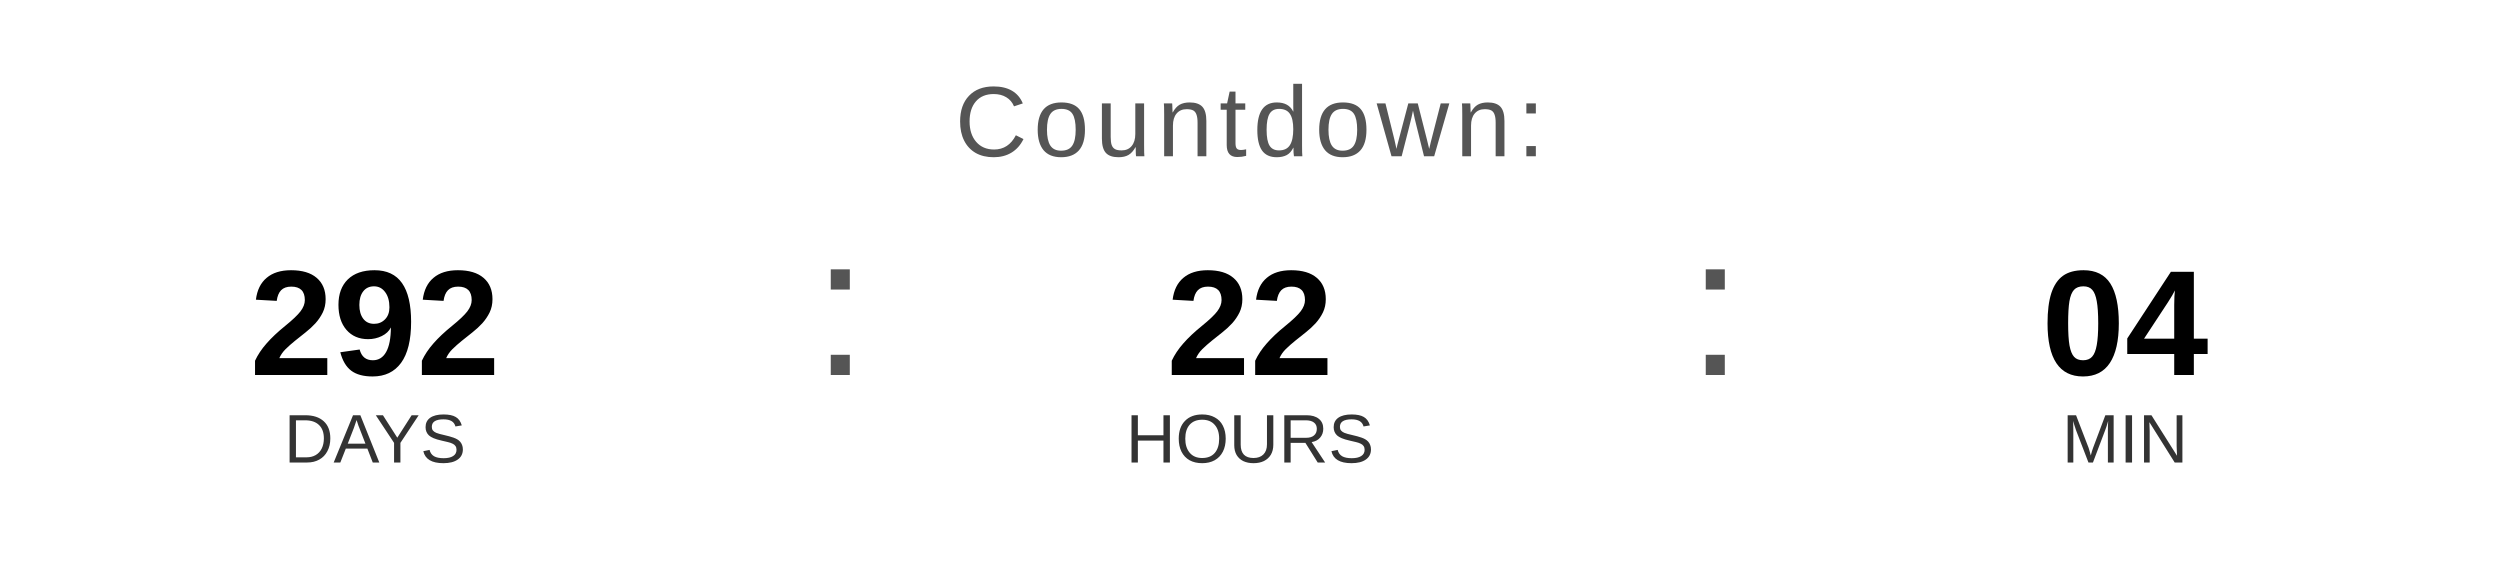
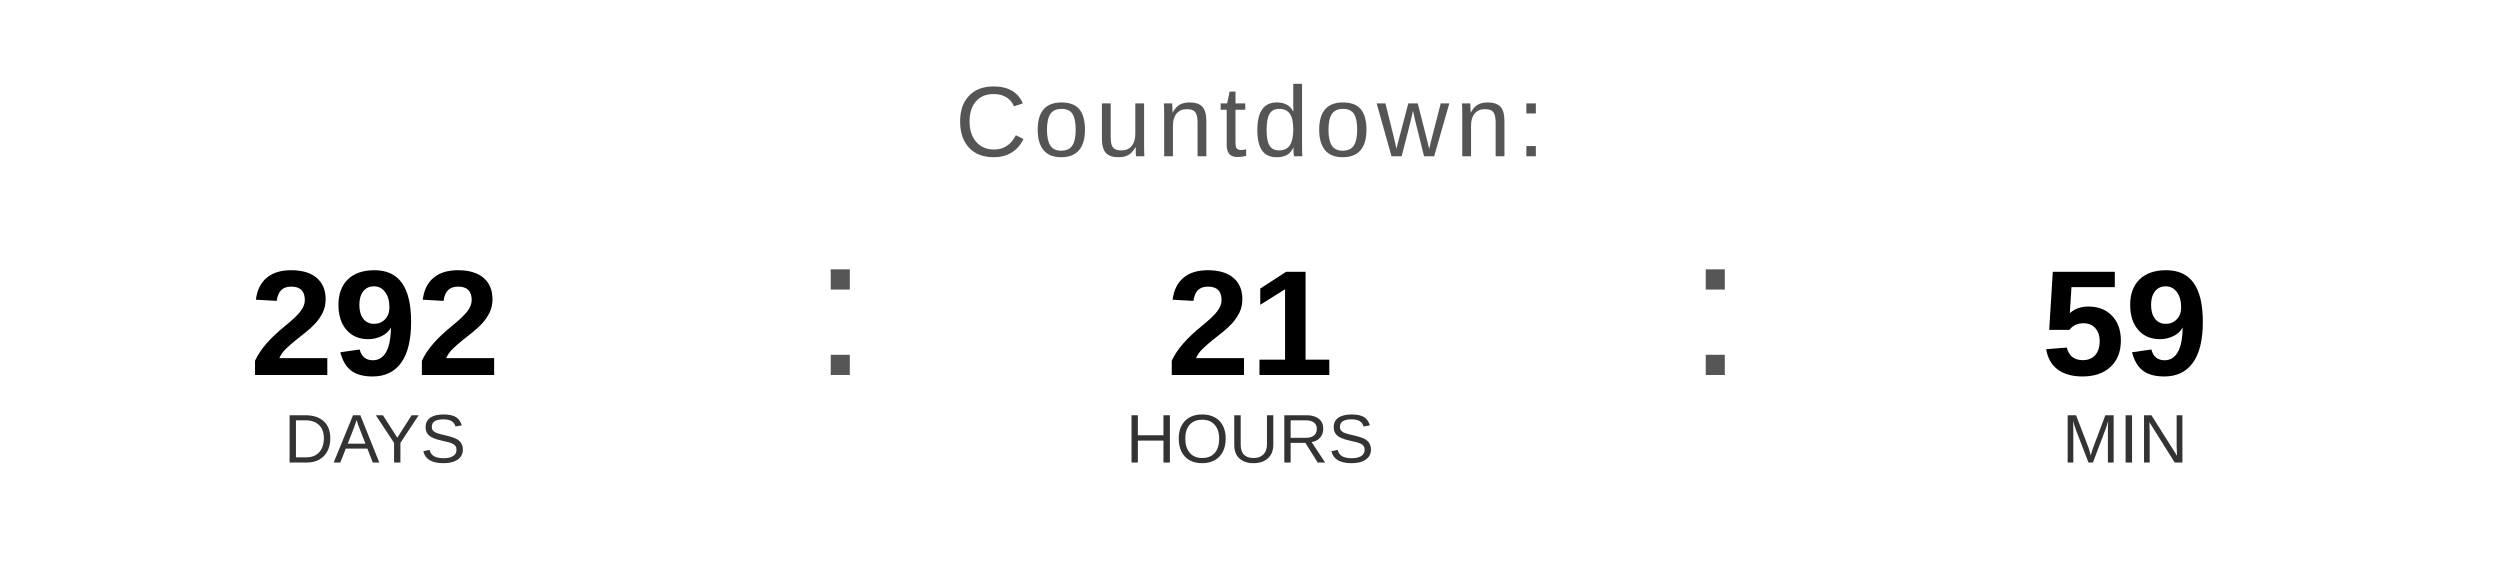
<svg xmlns="http://www.w3.org/2000/svg" width="400" height="90" viewBox="0 0 400 90">
  <text x="200" y="25" font-family="Arial, Helvetica, sans-serif" font-size="16" fill="#555555" text-anchor="middle" letter-spacing="1">
    Countdown:
  </text>
  <text x="60" y="60" font-family="Arial, Helvetica, sans-serif" font-size="24" font-weight="bold" fill="#000000" text-anchor="middle">292</text>
  <text x="60" y="74" font-family="Arial, Helvetica, sans-serif" font-size="11" fill="#333333" text-anchor="middle">DAYS</text>
  <text x="130" y="60" font-family="Arial, sans-serif" font-size="32" fill="#555555">:</text>
-   <text x="200" y="60" font-family="Arial, Helvetica, sans-serif" font-size="24" font-weight="bold" fill="#000000" text-anchor="middle">22</text>
+   <text x="200" y="60" font-family="Arial, Helvetica, sans-serif" font-size="24" font-weight="bold" fill="#000000" text-anchor="middle">21</text>
  <text x="200" y="74" font-family="Arial, Helvetica, sans-serif" font-size="11" fill="#333333" text-anchor="middle">HOURS</text>
  <text x="270" y="60" font-family="Arial, sans-serif" font-size="32" fill="#555555">:</text>
-   <text x="340" y="60" font-family="Arial, Helvetica, sans-serif" font-size="24" font-weight="bold" fill="#000000" text-anchor="middle">04</text>
+   <text x="340" y="60" font-family="Arial, Helvetica, sans-serif" font-size="24" font-weight="bold" fill="#000000" text-anchor="middle">59</text>
  <text x="340" y="74" font-family="Arial, Helvetica, sans-serif" font-size="11" fill="#333333" text-anchor="middle">MIN</text>
</svg>
